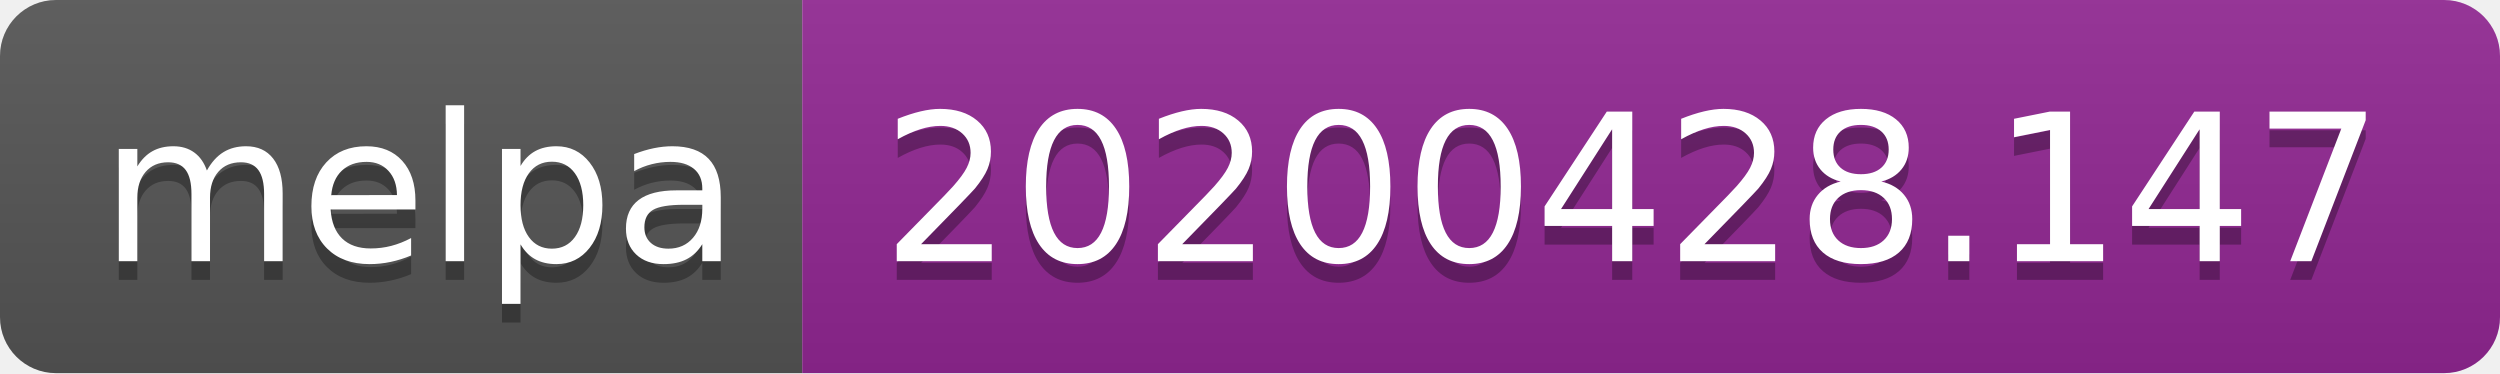
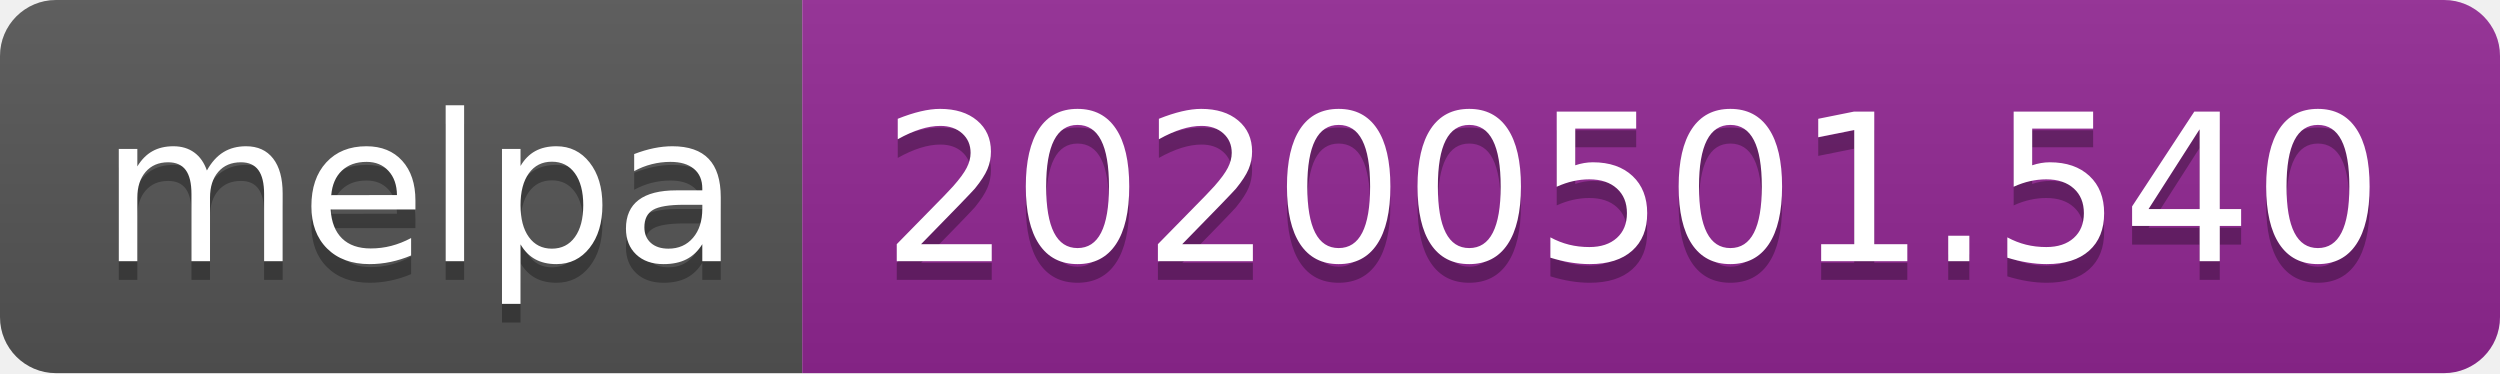
<svg xmlns="http://www.w3.org/2000/svg" width="134" height="20">
  <linearGradient id="s" x2="0" y2="100%">
    <stop offset="0" stop-color="#bbb" stop-opacity=".1" />
    <stop offset="1" stop-opacity=".1" />
  </linearGradient>
  <clipPath id="r">
    <rect width="134" height="20" rx="3" fill="#fff" />
  </clipPath>
  <g clip-path="url(#r)">
    <rect width="43" height="20" fill="#555" />
    <rect x="43" width="91" height="20" fill="#922793" />
    <rect width="134" height="20" fill="url(#s)" />
  </g>
  <g fill="#fff" text-anchor="middle" font-family="DejaVu Sans,Verdana,Geneva,sans-serif" font-size="110">
    <text x="225" y="150" fill="#010101" fill-opacity=".3" transform="scale(.1)" textLength="330">melpa</text>
    <text x="225" y="140" transform="scale(.1)" textLength="330">melpa</text>
-     <text x="875" y="150" fill="#010101" fill-opacity=".3" transform="scale(.1)" textLength="810">20200428.147</text>
-     <text x="875" y="140" transform="scale(.1)" textLength="810">20200428.147</text>
+     <text x="875" y="150" fill="#010101" fill-opacity=".3" transform="scale(.1)" textLength="810">20200501.540</text>
+     <text x="875" y="140" transform="scale(.1)" textLength="810">20200501.540</text>
  </g>
</svg>
